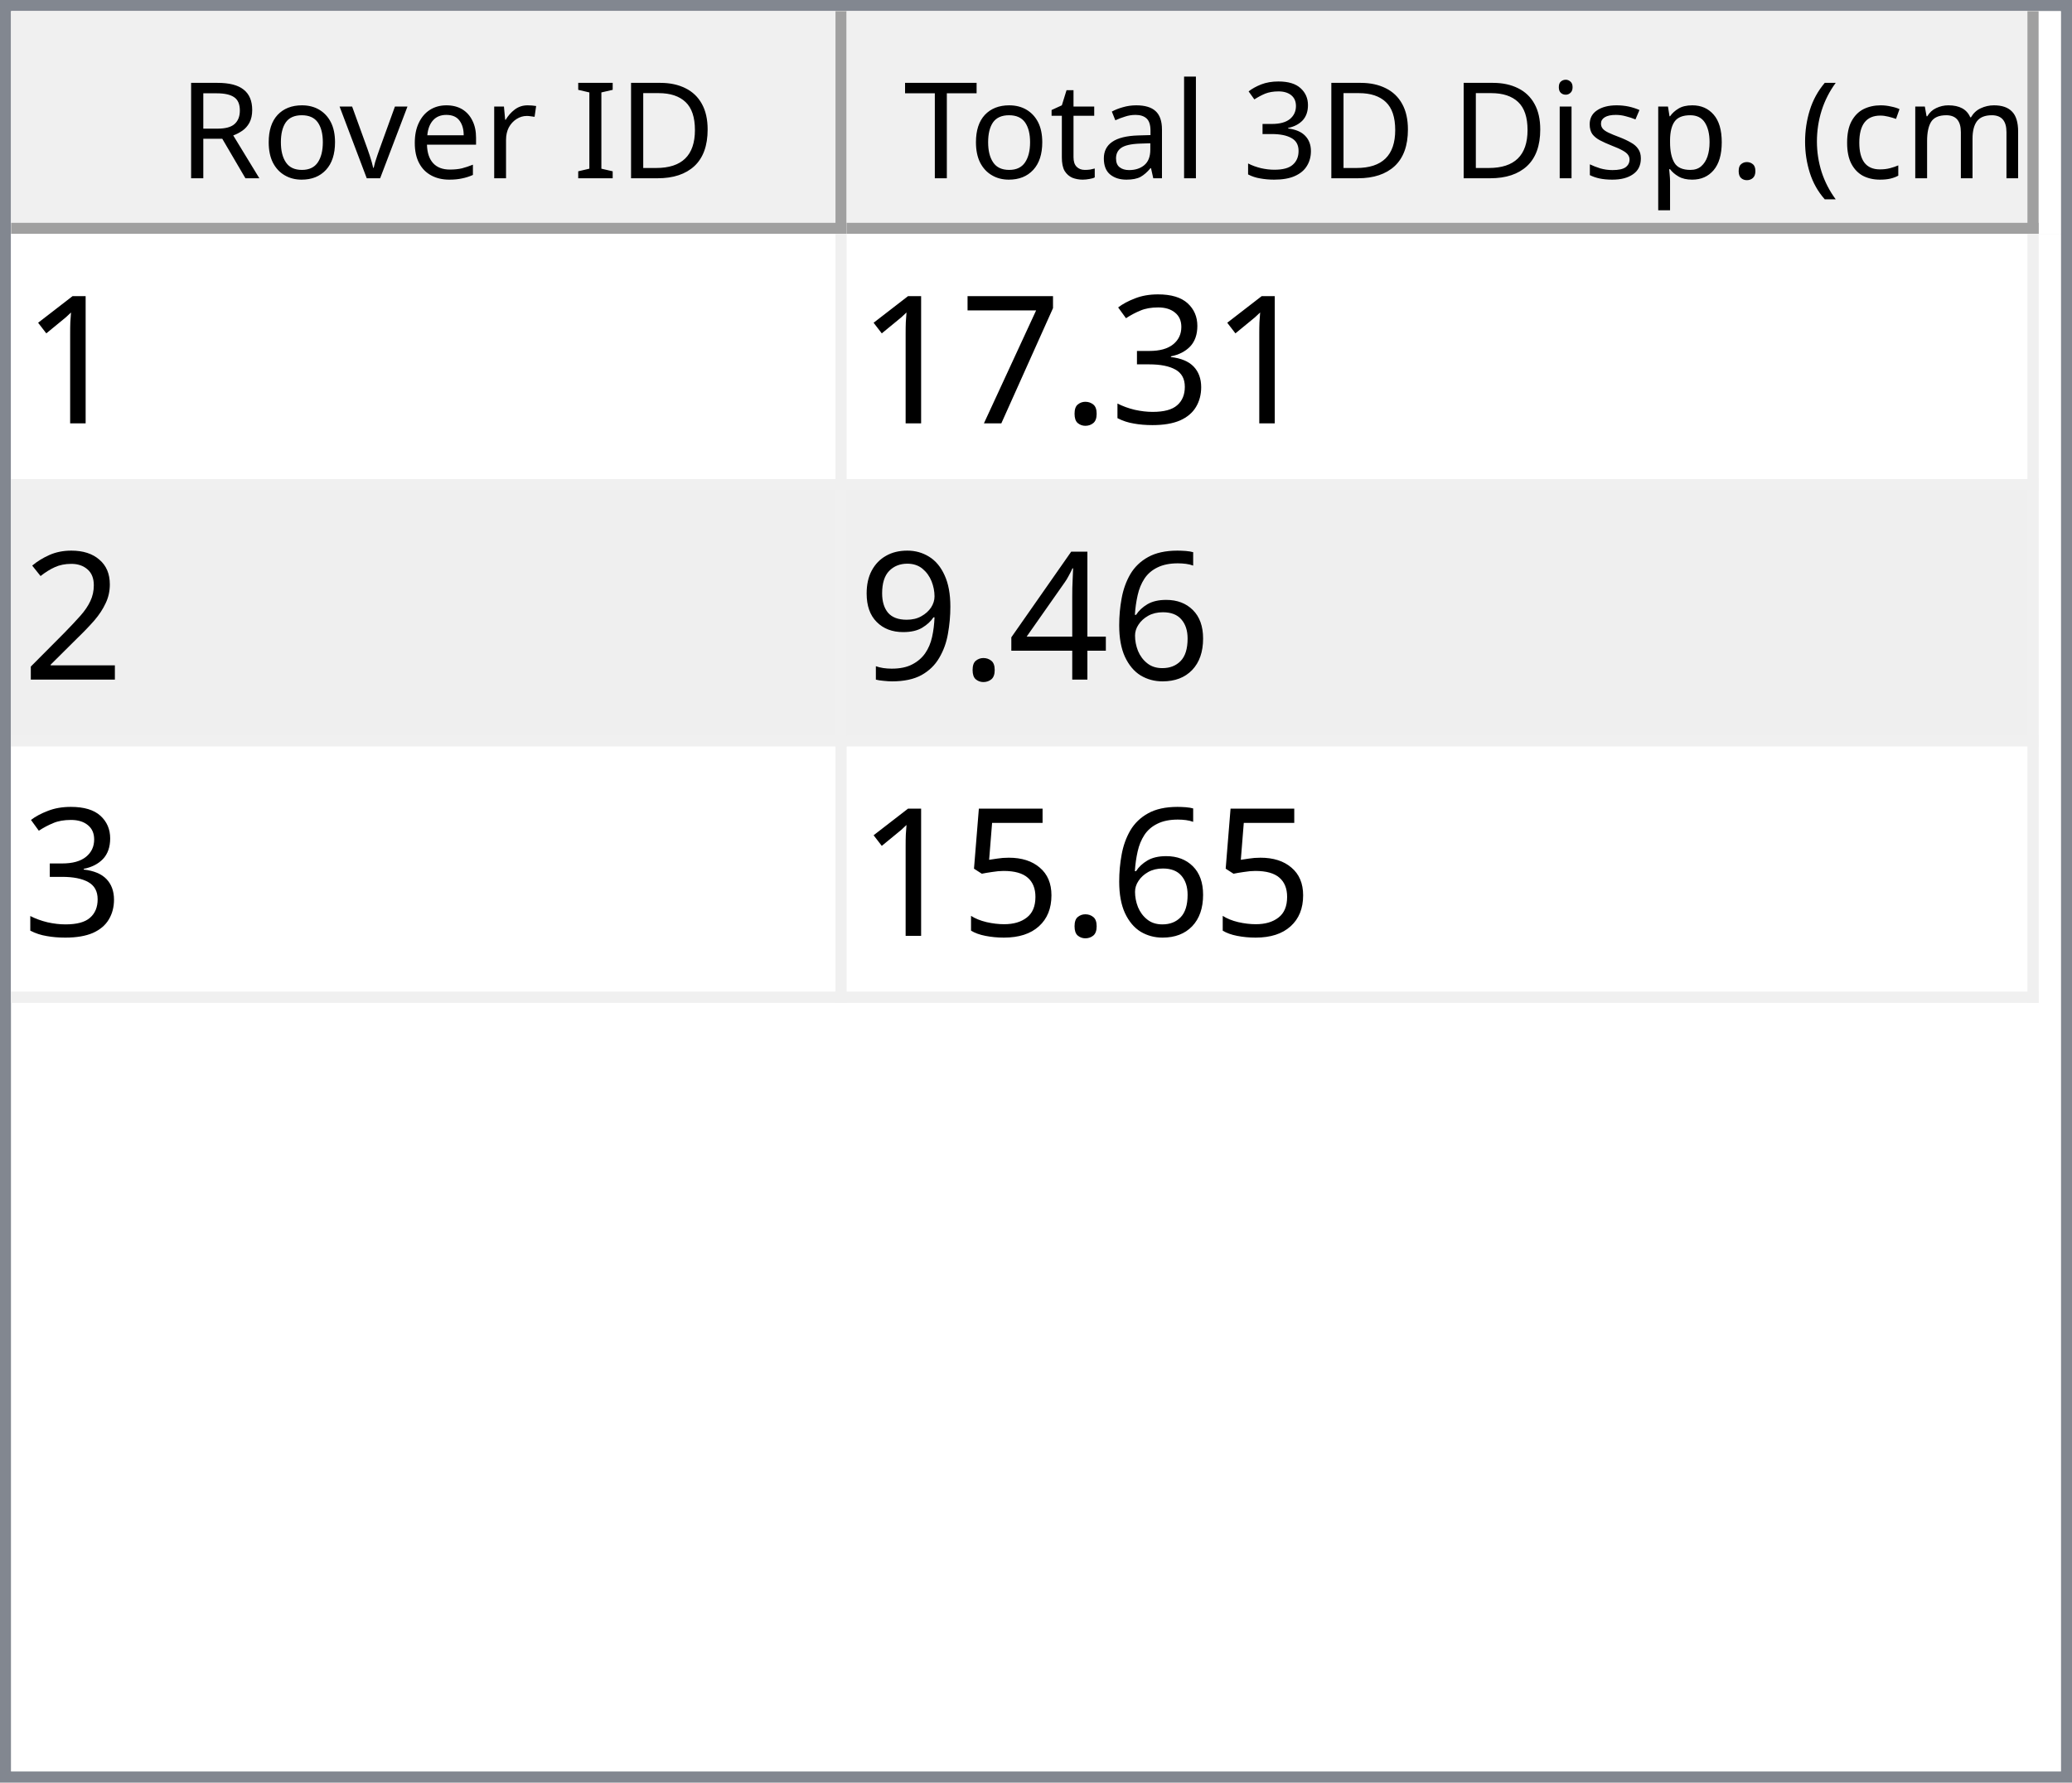
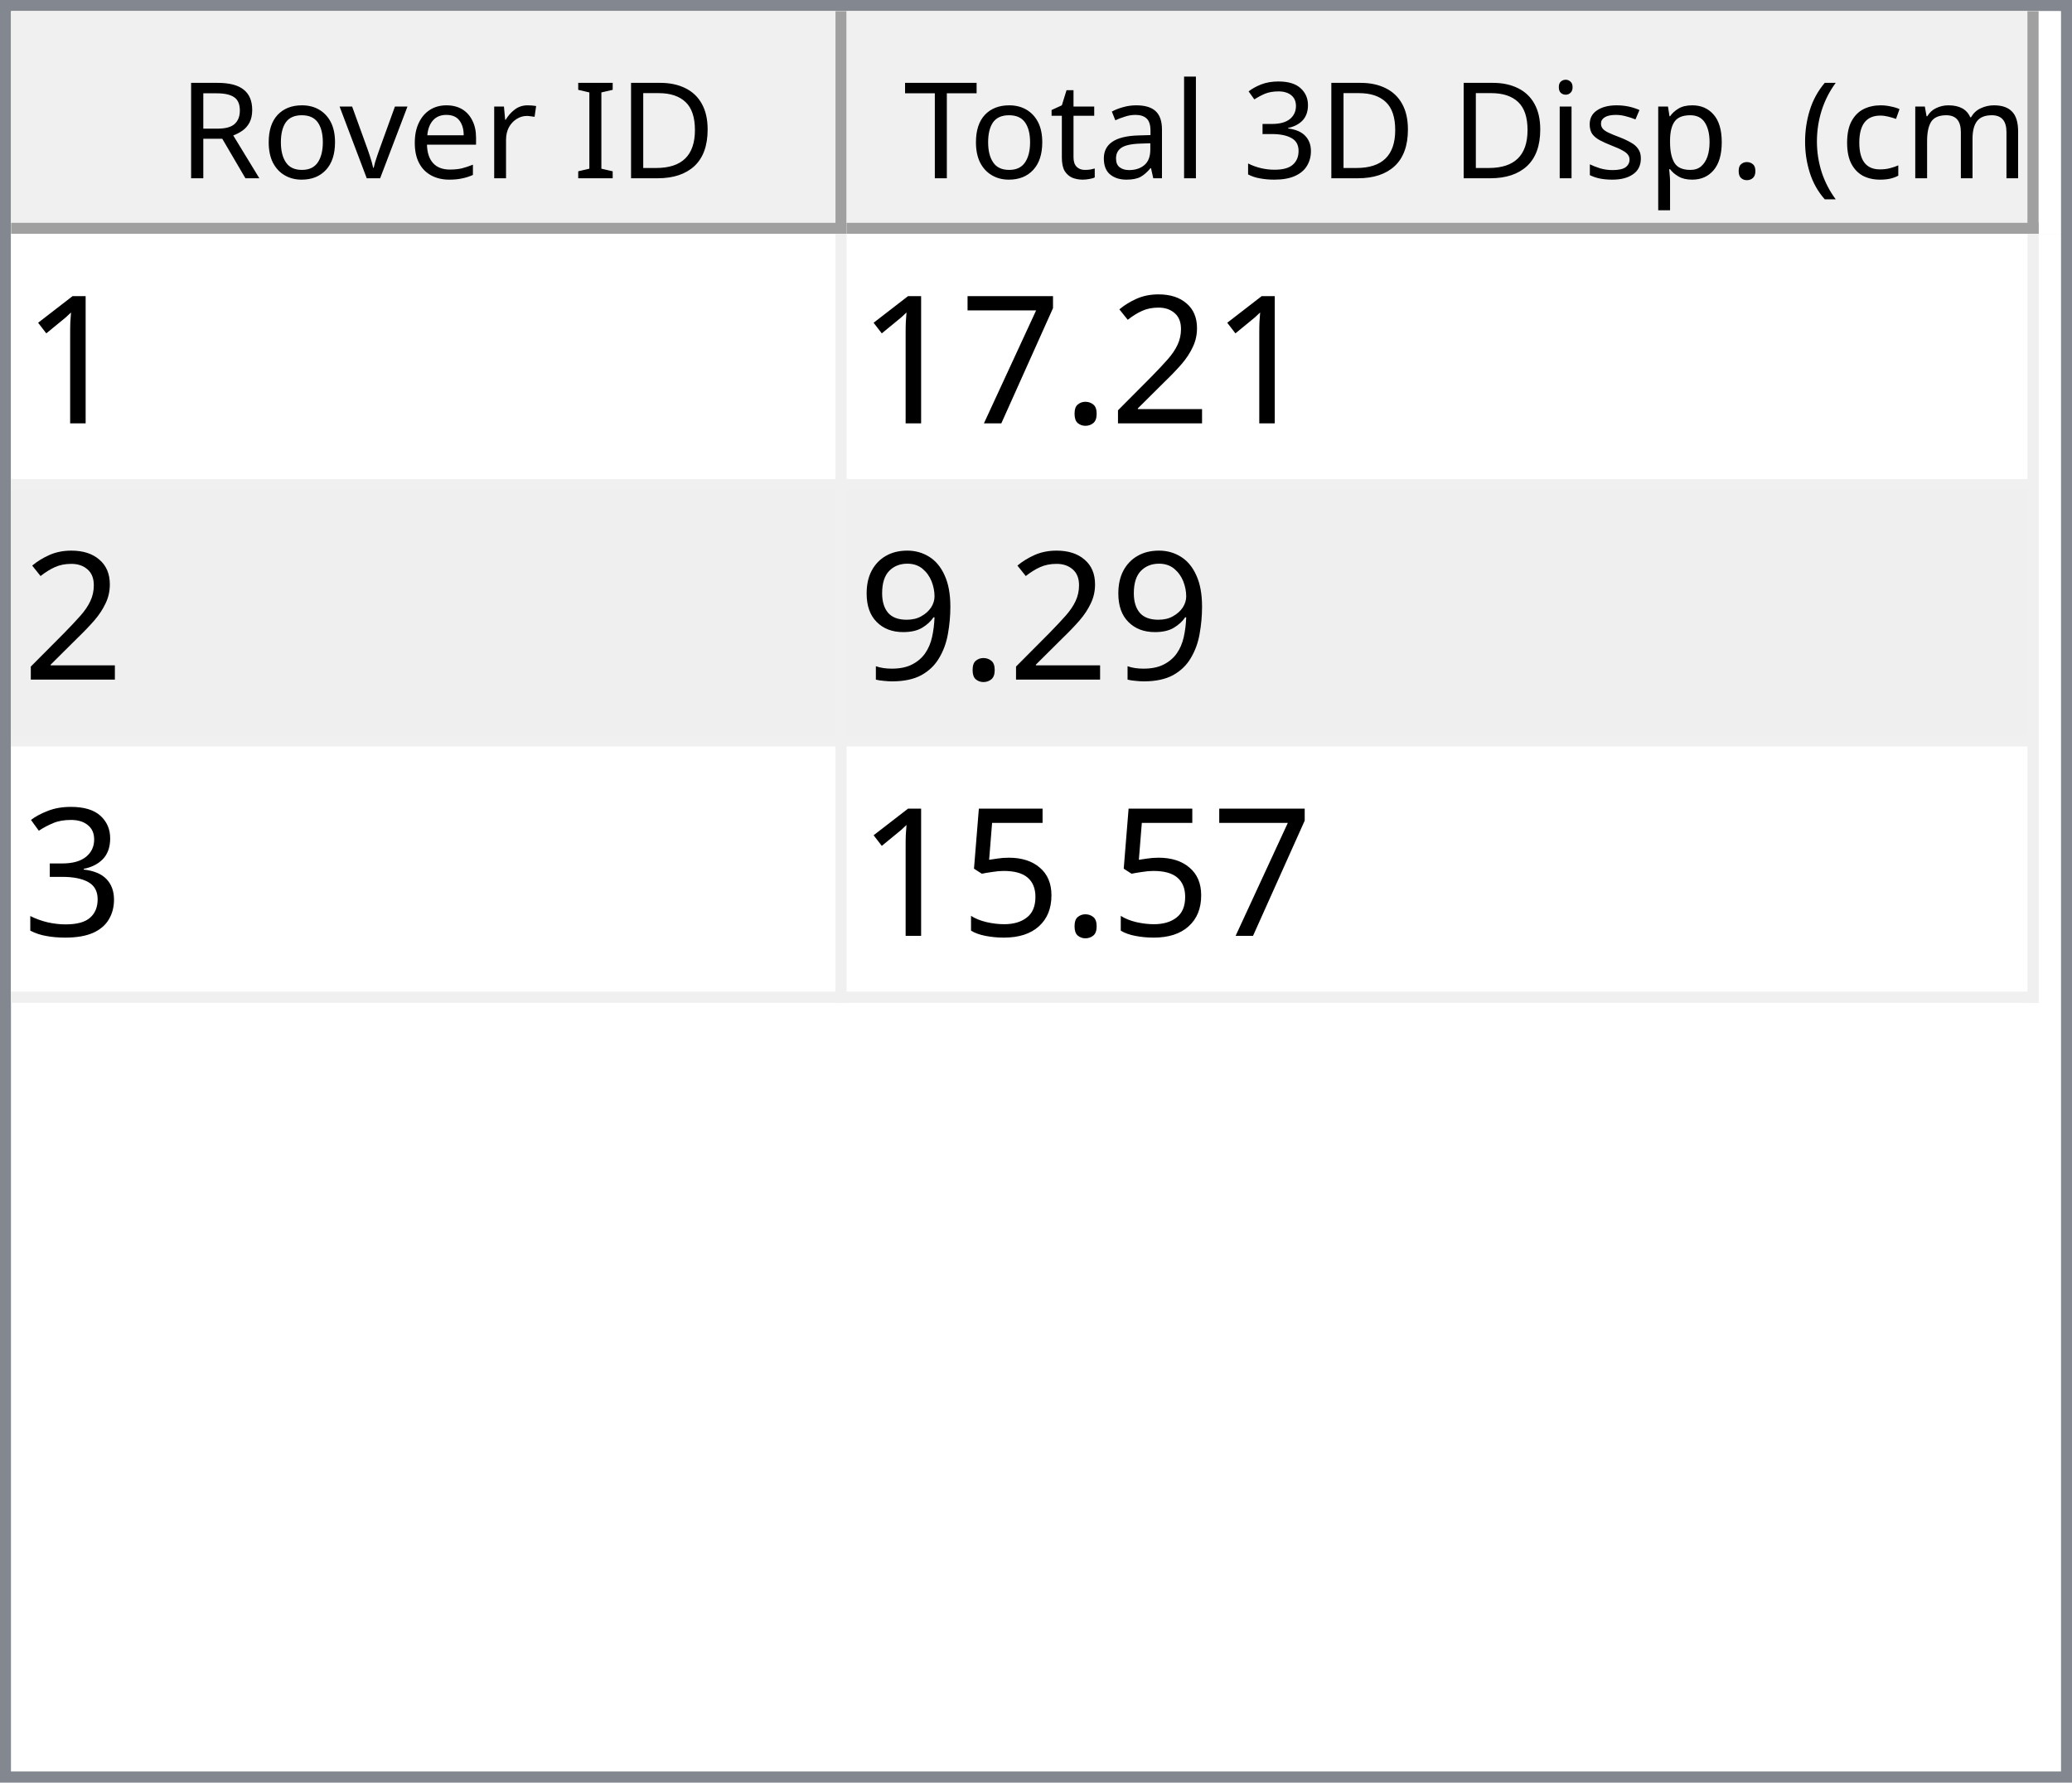
<svg xmlns="http://www.w3.org/2000/svg" style="fill-opacity:1; color-rendering:auto; color-interpolation:auto; text-rendering:auto; stroke:black; stroke-linecap:square; stroke-miterlimit:10; shape-rendering:auto; stroke-opacity:1; fill:black; stroke-dasharray:none; font-weight:normal; stroke-width:1; font-family:'Dialog'; font-style:normal; stroke-linejoin:miter; font-size:12px; stroke-dashoffset:0; image-rendering:auto;" width="186" height="160">
  <defs id="genericDefs" />
  <g>
    <defs id="defs1">
      <clipPath clipPathUnits="userSpaceOnUse" id="clipPath1">
        <path d="M0 0 L186 0 L186 160 L0 160 L0 0 Z" />
      </clipPath>
      <clipPath clipPathUnits="userSpaceOnUse" id="clipPath2">
        <path d="M0 0 L0 160 L186 160 L186 0 Z" />
      </clipPath>
      <clipPath clipPathUnits="userSpaceOnUse" id="clipPath3">
        <path d="M0 0 L0 20 L184 20 L184 0 Z" />
      </clipPath>
      <clipPath clipPathUnits="userSpaceOnUse" id="clipPath4">
        <path d="M0 0 L0 20 L75 20 L75 0 Z" />
      </clipPath>
      <clipPath clipPathUnits="userSpaceOnUse" id="clipPath5">
        <path d="M1 1 L1 19 L74 19 L74 1 Z" />
      </clipPath>
      <clipPath clipPathUnits="userSpaceOnUse" id="clipPath6">
        <path d="M0 0 L0 18 L73 18 L73 0 Z" />
      </clipPath>
      <clipPath clipPathUnits="userSpaceOnUse" id="clipPath7">
        <path d="M-0.5 -0.5 L-0.5 19.5 L74.5 19.5 L74.5 -0.5 Z" />
      </clipPath>
      <clipPath clipPathUnits="userSpaceOnUse" id="clipPath8">
        <path d="M0 0 L0 20 L107 20 L107 0 Z" />
      </clipPath>
      <clipPath clipPathUnits="userSpaceOnUse" id="clipPath9">
        <path d="M1 1 L1 19 L106 19 L106 1 Z" />
      </clipPath>
      <clipPath clipPathUnits="userSpaceOnUse" id="clipPath10">
        <path d="M0 0 L0 18 L105 18 L105 0 Z" />
      </clipPath>
      <clipPath clipPathUnits="userSpaceOnUse" id="clipPath11">
        <path d="M-0.5 -0.5 L-0.5 19.5 L106.5 19.5 L106.5 -0.5 Z" />
      </clipPath>
      <clipPath clipPathUnits="userSpaceOnUse" id="clipPath12">
        <path d="M0 0 L0 138 L184 138 L184 0 Z" />
      </clipPath>
      <clipPath clipPathUnits="userSpaceOnUse" id="clipPath13">
        <path d="M0 0 L0 69 L182 69 L182 0 Z" />
      </clipPath>
      <clipPath clipPathUnits="userSpaceOnUse" id="clipPath14">
        <path d="M-0.5 -0.5 L-0.5 68.5 L181.5 68.5 L181.5 -0.5 Z" />
      </clipPath>
      <clipPath clipPathUnits="userSpaceOnUse" id="clipPath15">
        <path d="M0 0 L0 22 L74 22 L74 0 Z" />
      </clipPath>
      <clipPath clipPathUnits="userSpaceOnUse" id="clipPath16">
        <path d="M0 0 L0 22 L106 22 L106 0 Z" />
      </clipPath>
      <font horiz-adv-x="64.551" id="font1">
        <font-face ascent="107.91" descent="25.098" units-per-em="100" style="font-style:normal; font-family:Segoe UI; font-weight:normal;" />
        <missing-glyph horiz-adv-x="64.551" d="M8.109 0 L8.109 68.266 L56.453 68.266 L56.453 0 L8.109 0 ZM15.328 7.234 L49.219 7.234 L49.219 61.031 L15.328 61.031 L15.328 7.234 Z" />
        <glyph unicode="D" horiz-adv-x="70.117" d="M9.188 0 L9.188 70.016 L28.516 70.016 Q65.531 70.016 65.531 35.891 Q65.531 19.672 55.25 9.836 Q44.969 0 27.734 0 L9.188 0 ZM17.391 62.594 L17.391 7.422 L27.828 7.422 Q41.609 7.422 49.273 14.797 Q56.938 22.172 56.938 35.688 Q56.938 62.594 28.328 62.594 L17.391 62.594 Z" />
        <glyph unicode="I" horiz-adv-x="26.611" d="M17.391 0 L9.188 0 L9.188 70.016 L17.391 70.016 L17.391 0 Z" />
        <glyph unicode=" " horiz-adv-x="27.393" d="" />
        <glyph unicode="r" horiz-adv-x="34.766" d="M34.188 41.891 Q32.078 43.5 28.125 43.5 Q23 43.5 19.555 38.672 Q16.109 33.844 16.109 25.484 L16.109 0 L8.109 0 L8.109 50 L16.109 50 L16.109 39.703 L16.312 39.703 Q18.016 44.969 21.531 47.922 Q25.047 50.875 29.391 50.875 Q32.516 50.875 34.188 50.203 L34.188 41.891 Z" />
        <glyph unicode="e" horiz-adv-x="52.295" d="M48.297 23 L12.984 23 Q13.188 14.656 17.484 10.109 Q21.781 5.562 29.297 5.562 Q37.75 5.562 44.828 11.141 L44.828 3.609 Q38.234 -1.172 27.391 -1.172 Q16.797 -1.172 10.742 5.641 Q4.688 12.453 4.688 24.812 Q4.688 36.469 11.305 43.82 Q17.922 51.172 27.734 51.172 Q37.547 51.172 42.922 44.828 Q48.297 38.484 48.297 27.203 L48.297 23 ZM40.094 29.781 Q40.047 36.719 36.75 40.578 Q33.453 44.438 27.594 44.438 Q21.922 44.438 17.969 40.383 Q14.016 36.328 13.094 29.781 L40.094 29.781 Z" />
        <glyph unicode="v" horiz-adv-x="47.9" d="M47.406 50 L27.484 0 L19.625 0 L0.688 50 L9.469 50 L22.172 13.672 Q23.578 9.672 23.922 6.688 L24.125 6.688 Q24.609 10.453 25.688 13.484 L38.969 50 L47.406 50 Z" />
        <glyph unicode="o" horiz-adv-x="58.594" d="M29 -1.172 Q17.922 -1.172 11.305 5.836 Q4.688 12.844 4.688 24.422 Q4.688 37.016 11.57 44.094 Q18.453 51.172 30.172 51.172 Q41.359 51.172 47.633 44.289 Q53.906 37.406 53.906 25.203 Q53.906 13.234 47.141 6.031 Q40.375 -1.172 29 -1.172 ZM29.594 44.438 Q21.875 44.438 17.383 39.188 Q12.891 33.938 12.891 24.703 Q12.891 15.828 17.43 10.695 Q21.969 5.562 29.594 5.562 Q37.359 5.562 41.531 10.594 Q45.703 15.625 45.703 24.906 Q45.703 34.281 41.531 39.359 Q37.359 44.438 29.594 44.438 Z" />
        <glyph unicode="R" horiz-adv-x="59.814" d="M59.375 0 L49.609 0 L37.891 19.625 Q36.281 22.359 34.766 24.289 Q33.25 26.219 31.664 27.438 Q30.078 28.656 28.25 29.219 Q26.422 29.781 24.125 29.781 L17.391 29.781 L17.391 0 L9.188 0 L9.188 70.016 L30.078 70.016 Q34.672 70.016 38.555 68.867 Q42.438 67.719 45.289 65.375 Q48.141 63.031 49.758 59.547 Q51.375 56.062 51.375 51.375 Q51.375 47.703 50.273 44.656 Q49.172 41.609 47.148 39.211 Q45.125 36.812 42.266 35.133 Q39.406 33.453 35.844 32.516 L35.844 32.328 Q37.594 31.547 38.891 30.547 Q40.188 29.547 41.359 28.18 Q42.531 26.812 43.68 25.078 Q44.828 23.344 46.234 21.047 L59.375 0 ZM17.391 62.594 L17.391 37.203 L28.516 37.203 Q31.594 37.203 34.203 38.133 Q36.812 39.062 38.719 40.797 Q40.625 42.531 41.703 45.047 Q42.781 47.562 42.781 50.688 Q42.781 56.297 39.141 59.445 Q35.5 62.594 28.609 62.594 L17.391 62.594 Z" />
        <glyph unicode=")" horiz-adv-x="30.176" d="M8.297 -15.922 L1.172 -15.922 Q16.406 2.344 16.406 26.812 Q16.406 51.469 1.078 70.016 L8.297 70.016 Q23.531 52.156 23.531 26.703 Q23.531 1.375 8.297 -15.922 Z" />
        <glyph unicode="m" horiz-adv-x="86.133" d="M79.109 0 L71.094 0 L71.094 28.719 Q71.094 37.016 68.531 40.727 Q65.969 44.438 59.906 44.438 Q54.781 44.438 51.195 39.75 Q47.609 35.062 47.609 28.516 L47.609 0 L39.594 0 L39.594 29.688 Q39.594 44.438 28.219 44.438 Q22.953 44.438 19.531 40.016 Q16.109 35.594 16.109 28.516 L16.109 0 L8.109 0 L8.109 50 L16.109 50 L16.109 42.094 L16.312 42.094 Q21.625 51.172 31.844 51.172 Q36.969 51.172 40.773 48.312 Q44.578 45.453 46 40.828 Q51.562 51.172 62.594 51.172 Q79.109 51.172 79.109 30.812 L79.109 0 Z" />
        <glyph unicode="c" horiz-adv-x="46.191" d="M42.188 2.297 Q36.422 -1.172 28.516 -1.172 Q17.828 -1.172 11.258 5.789 Q4.688 12.75 4.688 23.828 Q4.688 36.188 11.766 43.68 Q18.844 51.172 30.672 51.172 Q37.25 51.172 42.281 48.734 L42.281 40.531 Q36.719 44.438 30.375 44.438 Q22.703 44.438 17.797 38.945 Q12.891 33.453 12.891 24.516 Q12.891 15.719 17.508 10.641 Q22.125 5.562 29.891 5.562 Q36.422 5.562 42.188 9.906 L42.188 2.297 Z" />
        <glyph unicode="(" horiz-adv-x="30.176" d="M29.109 -15.922 L21.969 -15.922 Q6.844 1.375 6.844 26.703 Q6.844 52.156 21.969 70.016 L29.203 70.016 Q13.875 51.469 13.875 26.812 Q13.875 2.344 29.109 -15.922 Z" />
        <glyph unicode="." horiz-adv-x="21.68" d="M10.891 -1.078 Q8.641 -1.078 7.055 0.539 Q5.469 2.156 5.469 4.391 Q5.469 6.641 7.055 8.273 Q8.641 9.906 10.891 9.906 Q13.188 9.906 14.797 8.273 Q16.406 6.641 16.406 4.391 Q16.406 2.156 14.797 0.539 Q13.188 -1.078 10.891 -1.078 Z" />
        <glyph unicode="p" horiz-adv-x="58.789" d="M16.312 7.234 L16.109 7.234 L16.109 -23 L8.109 -23 L8.109 50 L16.109 50 L16.109 41.219 L16.312 41.219 Q22.219 51.172 33.594 51.172 Q43.266 51.172 48.688 44.461 Q54.109 37.75 54.109 26.469 Q54.109 13.922 48 6.375 Q41.891 -1.172 31.297 -1.172 Q21.578 -1.172 16.312 7.234 ZM16.109 27.391 L16.109 20.406 Q16.109 14.203 20.141 9.883 Q24.172 5.562 30.375 5.562 Q37.641 5.562 41.773 11.133 Q45.906 16.703 45.906 26.609 Q45.906 34.969 42.047 39.703 Q38.188 44.438 31.594 44.438 Q24.609 44.438 20.359 39.578 Q16.109 34.719 16.109 27.391 Z" />
        <glyph unicode="s" horiz-adv-x="42.432" d="M5.078 1.812 L5.078 10.406 Q11.625 5.562 19.484 5.562 Q30.031 5.562 30.031 12.594 Q30.031 14.594 29.125 15.992 Q28.219 17.391 26.68 18.461 Q25.141 19.531 23.07 20.383 Q21 21.234 18.609 22.172 Q15.281 23.484 12.766 24.828 Q10.25 26.172 8.57 27.859 Q6.891 29.547 6.031 31.695 Q5.172 33.844 5.172 36.719 Q5.172 40.234 6.789 42.945 Q8.406 45.656 11.086 47.484 Q13.766 49.312 17.211 50.242 Q20.656 51.172 24.312 51.172 Q30.812 51.172 35.938 48.922 L35.938 40.828 Q30.422 44.438 23.25 44.438 Q21 44.438 19.195 43.922 Q17.391 43.406 16.094 42.477 Q14.797 41.547 14.086 40.258 Q13.375 38.969 13.375 37.406 Q13.375 35.453 14.086 34.133 Q14.797 32.812 16.164 31.789 Q17.531 30.766 19.484 29.938 Q21.438 29.109 23.922 28.125 Q27.25 26.859 29.883 25.516 Q32.516 24.172 34.375 22.484 Q36.234 20.797 37.234 18.602 Q38.234 16.406 38.234 13.375 Q38.234 9.672 36.602 6.938 Q34.969 4.203 32.234 2.398 Q29.5 0.594 25.93 -0.289 Q22.359 -1.172 18.453 -1.172 Q10.75 -1.172 5.078 1.812 Z" />
        <glyph unicode="i" horiz-adv-x="24.219" d="M12.203 62.703 Q10.062 62.703 8.547 64.164 Q7.031 65.625 7.031 67.875 Q7.031 70.125 8.547 71.609 Q10.062 73.094 12.203 73.094 Q14.406 73.094 15.945 71.609 Q17.484 70.125 17.484 67.875 Q17.484 65.719 15.945 64.211 Q14.406 62.703 12.203 62.703 ZM16.109 0 L8.109 0 L8.109 50 L16.109 50 L16.109 0 Z" />
        <glyph unicode="3" horiz-adv-x="53.906" d="M46.531 19.828 Q46.531 15.094 44.75 11.211 Q42.969 7.328 39.719 4.57 Q36.469 1.812 31.93 0.297 Q27.391 -1.219 21.922 -1.219 Q11.922 -1.219 6 2.594 L6 11.188 Q13.094 5.609 22.219 5.609 Q25.875 5.609 28.828 6.539 Q31.781 7.469 33.906 9.227 Q36.031 10.984 37.18 13.477 Q38.328 15.969 38.328 19.094 Q38.328 32.812 18.797 32.812 L12.984 32.812 L12.984 39.594 L18.5 39.594 Q35.797 39.594 35.797 52.484 Q35.797 64.406 22.609 64.406 Q15.188 64.406 8.688 59.422 L8.688 67.188 Q15.375 71.188 24.609 71.188 Q29 71.188 32.57 69.969 Q36.141 68.75 38.68 66.555 Q41.219 64.359 42.609 61.281 Q44 58.203 44 54.5 Q44 40.672 30.031 36.719 L30.031 36.531 Q33.594 36.141 36.625 34.797 Q39.656 33.453 41.852 31.305 Q44.047 29.156 45.289 26.25 Q46.531 23.344 46.531 19.828 Z" />
        <glyph unicode="l" horiz-adv-x="24.219" d="M16.109 0 L8.109 0 L8.109 74.031 L16.109 74.031 L16.109 0 Z" />
        <glyph unicode="a" horiz-adv-x="50.879" d="M43.891 0 L35.891 0 L35.891 7.812 L35.688 7.812 Q30.469 -1.172 20.312 -1.172 Q12.844 -1.172 8.617 2.781 Q4.391 6.734 4.391 13.281 Q4.391 27.297 20.906 29.594 L35.891 31.688 Q35.891 44.438 25.594 44.438 Q16.547 44.438 9.281 38.281 L9.281 46.484 Q16.656 51.172 26.266 51.172 Q43.891 51.172 43.891 32.516 L43.891 0 ZM35.891 25.297 L23.828 23.641 Q18.266 22.859 15.43 20.875 Q12.594 18.891 12.594 13.875 Q12.594 10.203 15.211 7.883 Q17.828 5.562 22.172 5.562 Q28.125 5.562 32.008 9.742 Q35.891 13.922 35.891 20.312 L35.891 25.297 Z" />
        <glyph unicode="t" horiz-adv-x="33.887" d="M31.297 0.484 Q28.469 -1.078 23.828 -1.078 Q10.688 -1.078 10.688 13.578 L10.688 43.172 L2.094 43.172 L2.094 50 L10.688 50 L10.688 62.203 L18.703 64.797 L18.703 50 L31.297 50 L31.297 43.172 L18.703 43.172 L18.703 14.984 Q18.703 9.969 20.414 7.82 Q22.125 5.672 26.078 5.672 Q29.109 5.672 31.297 7.328 L31.297 0.484 Z" />
        <glyph unicode="T" horiz-adv-x="52.393" d="M50.594 62.594 L30.375 62.594 L30.375 0 L22.172 0 L22.172 62.594 L2 62.594 L2 70.016 L50.594 70.016 L50.594 62.594 Z" />
      </font>
      <font horiz-adv-x="75.0" id="font2">
        <font-face ascent="100.537" descent="21.973" units-per-em="100" style="font-style:normal; font-family:sans-serif; font-weight:normal;" />
        <missing-glyph horiz-adv-x="75.0" d="M12.5 0 L12.5 62.5 L62.5 62.5 L62.5 0 L12.5 0 ZM14.062 1.562 L60.938 1.562 L60.938 60.938 L14.062 60.938 L14.062 1.562 Z" />
        <glyph unicode="1" horiz-adv-x="55.615" d="M37.25 0 L28.469 0 L28.469 56 Q25.297 52.984 20.141 49.953 Q14.984 46.922 10.891 45.406 L10.891 53.906 Q18.266 57.375 23.781 62.305 Q29.297 67.234 31.594 71.875 L37.25 71.875 L37.25 0 Z" />
-         <glyph unicode="3" horiz-adv-x="55.615" d="M4.203 18.891 L12.984 20.062 Q14.5 12.594 18.141 9.297 Q21.781 6 27 6 Q33.203 6 37.477 10.297 Q41.75 14.594 41.75 20.953 Q41.75 27 37.797 30.93 Q33.844 34.859 27.734 34.859 Q25.25 34.859 21.531 33.891 L22.516 41.609 Q23.391 41.5 23.922 41.5 Q29.547 41.5 34.039 44.43 Q38.531 47.359 38.531 53.469 Q38.531 58.297 35.258 61.477 Q31.984 64.656 26.812 64.656 Q21.688 64.656 18.266 61.43 Q14.844 58.203 13.875 51.766 L5.078 53.328 Q6.688 62.156 12.398 67.016 Q18.109 71.875 26.609 71.875 Q32.469 71.875 37.398 69.359 Q42.328 66.844 44.945 62.5 Q47.562 58.156 47.562 53.266 Q47.562 48.641 45.07 44.828 Q42.578 41.016 37.703 38.766 Q44.047 37.312 47.562 32.695 Q51.078 28.078 51.078 21.141 Q51.078 11.766 44.242 5.25 Q37.406 -1.266 26.953 -1.266 Q17.531 -1.266 11.305 4.352 Q5.078 9.969 4.203 18.891 Z" />
+         <glyph unicode="2" horiz-adv-x="55.615" d="M50.344 8.453 L50.344 0 L3.031 0 Q2.938 3.172 4.047 6.109 Q5.859 10.938 9.836 15.625 Q13.812 20.312 21.344 26.469 Q33.016 36.031 37.117 41.625 Q41.219 47.219 41.219 52.203 Q41.219 57.422 37.477 61.008 Q33.734 64.594 27.734 64.594 Q21.391 64.594 17.578 60.789 Q13.766 56.984 13.719 50.25 L4.688 51.172 Q5.609 61.281 11.664 66.578 Q17.719 71.875 27.938 71.875 Q38.234 71.875 44.242 66.164 Q50.25 60.453 50.25 52 Q50.25 47.703 48.492 43.555 Q46.734 39.406 42.656 34.812 Q38.578 30.219 29.109 22.219 Q21.188 15.578 18.945 13.211 Q16.703 10.844 15.234 8.453 L50.344 8.453 Z" />
        <glyph unicode="." horiz-adv-x="27.783" d="M9.078 0 L9.078 10.016 L19.094 10.016 L19.094 0 L9.078 0 Z" />
        <glyph unicode="7" horiz-adv-x="55.615" d="M4.734 62.203 L4.734 70.656 L51.078 70.656 L51.078 63.812 Q44.234 56.547 37.523 44.484 Q30.812 32.422 27.156 19.672 Q24.516 10.688 23.781 0 L14.75 0 Q14.891 8.453 18.062 20.414 Q21.234 32.375 27.172 43.484 Q33.109 54.594 39.797 62.203 L4.734 62.203 Z" />
-         <glyph unicode="2" horiz-adv-x="55.615" d="M50.344 8.453 L50.344 0 L3.031 0 Q2.938 3.172 4.047 6.109 Q5.859 10.938 9.836 15.625 Q13.812 20.312 21.344 26.469 Q33.016 36.031 37.117 41.625 Q41.219 47.219 41.219 52.203 Q41.219 57.422 37.477 61.008 Q33.734 64.594 27.734 64.594 Q21.391 64.594 17.578 60.789 Q13.766 56.984 13.719 50.25 L4.688 51.172 Q5.609 61.281 11.664 66.578 Q17.719 71.875 27.938 71.875 Q38.234 71.875 44.242 66.164 Q50.25 60.453 50.25 52 Q50.25 47.703 48.492 43.555 Q46.734 39.406 42.656 34.812 Q38.578 30.219 29.109 22.219 Q21.188 15.578 18.945 13.211 Q16.703 10.844 15.234 8.453 L50.344 8.453 Z" />
-         <glyph unicode="6" horiz-adv-x="55.615" d="M49.75 54.047 L41.016 53.375 Q39.844 58.547 37.703 60.891 Q34.125 64.656 28.906 64.656 Q24.703 64.656 21.531 62.312 Q17.391 59.281 14.992 53.469 Q12.594 47.656 12.5 36.922 Q15.672 41.75 20.266 44.094 Q24.859 46.438 29.891 46.438 Q38.672 46.438 44.852 39.969 Q51.031 33.5 51.031 23.25 Q51.031 16.5 48.125 10.719 Q45.219 4.938 40.141 1.859 Q35.062 -1.219 28.609 -1.219 Q17.625 -1.219 10.695 6.859 Q3.766 14.938 3.766 33.5 Q3.766 54.25 11.422 63.672 Q18.109 71.875 29.438 71.875 Q37.891 71.875 43.289 67.141 Q48.688 62.406 49.75 54.047 ZM13.875 23.188 Q13.875 18.656 15.797 14.508 Q17.719 10.359 21.188 8.18 Q24.656 6 28.469 6 Q34.031 6 38.039 10.492 Q42.047 14.984 42.047 22.703 Q42.047 30.125 38.086 34.398 Q34.125 38.672 28.125 38.672 Q22.172 38.672 18.023 34.398 Q13.875 30.125 13.875 23.188 Z" />
-         <glyph unicode="4" horiz-adv-x="55.615" d="M32.328 0 L32.328 17.141 L1.266 17.141 L1.266 25.203 L33.938 71.578 L41.109 71.578 L41.109 25.203 L50.781 25.203 L50.781 17.141 L41.109 17.141 L41.109 0 L32.328 0 ZM32.328 25.203 L32.328 57.469 L9.906 25.203 L32.328 25.203 Z" />
        <glyph unicode="9" horiz-adv-x="55.615" d="M5.469 16.547 L13.922 17.328 Q14.984 11.375 18.016 8.688 Q21.047 6 25.781 6 Q29.828 6 32.883 7.859 Q35.938 9.719 37.891 12.82 Q39.844 15.922 41.164 21.195 Q42.484 26.469 42.484 31.938 Q42.484 32.516 42.438 33.688 Q39.797 29.5 35.234 26.883 Q30.672 24.266 25.344 24.266 Q16.453 24.266 10.305 30.711 Q4.156 37.156 4.156 47.703 Q4.156 58.594 10.578 65.234 Q17 71.875 26.656 71.875 Q33.641 71.875 39.43 68.117 Q45.219 64.359 48.219 57.398 Q51.219 50.438 51.219 37.25 Q51.219 23.531 48.242 15.406 Q45.266 7.281 39.383 3.031 Q33.5 -1.219 25.594 -1.219 Q17.188 -1.219 11.867 3.445 Q6.547 8.109 5.469 16.547 ZM41.453 48.141 Q41.453 55.719 37.43 60.156 Q33.406 64.594 27.734 64.594 Q21.875 64.594 17.531 59.812 Q13.188 55.031 13.188 47.406 Q13.188 40.578 17.312 36.305 Q21.438 32.031 27.484 32.031 Q33.594 32.031 37.523 36.305 Q41.453 40.578 41.453 48.141 Z" />
+         <glyph unicode="3" horiz-adv-x="55.615" d="M4.203 18.891 L12.984 20.062 Q14.5 12.594 18.141 9.297 Q21.781 6 27 6 Q33.203 6 37.477 10.297 Q41.75 14.594 41.75 20.953 Q41.75 27 37.797 30.93 Q33.844 34.859 27.734 34.859 Q25.25 34.859 21.531 33.891 L22.516 41.609 Q23.391 41.5 23.922 41.5 Q29.547 41.5 34.039 44.43 Q38.531 47.359 38.531 53.469 Q38.531 58.297 35.258 61.477 Q31.984 64.656 26.812 64.656 Q21.688 64.656 18.266 61.43 Q14.844 58.203 13.875 51.766 L5.078 53.328 Q6.688 62.156 12.398 67.016 Q18.109 71.875 26.609 71.875 Q32.469 71.875 37.398 69.359 Q42.328 66.844 44.945 62.5 Q47.562 58.156 47.562 53.266 Q47.562 48.641 45.07 44.828 Q42.578 41.016 37.703 38.766 Q44.047 37.312 47.562 32.695 Q51.078 28.078 51.078 21.141 Q51.078 11.766 44.242 5.25 Q37.406 -1.266 26.953 -1.266 Q17.531 -1.266 11.305 4.352 Q5.078 9.969 4.203 18.891 Z" />
        <glyph unicode="5" horiz-adv-x="55.615" d="M4.156 18.75 L13.375 19.531 Q14.406 12.797 18.141 9.398 Q21.875 6 27.156 6 Q33.5 6 37.891 10.789 Q42.281 15.578 42.281 23.484 Q42.281 31 38.062 35.352 Q33.844 39.703 27 39.703 Q22.75 39.703 19.336 37.773 Q15.922 35.844 13.969 32.766 L5.719 33.844 L12.641 70.609 L48.25 70.609 L48.25 62.203 L19.672 62.203 L15.828 42.969 Q22.266 47.469 29.344 47.469 Q38.719 47.469 45.164 40.969 Q51.609 34.469 51.609 24.266 Q51.609 14.547 45.953 7.469 Q39.062 -1.219 27.156 -1.219 Q17.391 -1.219 11.211 4.25 Q5.031 9.719 4.156 18.75 Z" />
      </font>
    </defs>
    <g style="fill:white; stroke:white;">
      <rect x="0" y="0" width="186" style="clip-path:url(#clipPath1); stroke:none;" height="160" />
    </g>
    <g style="fill:white; text-rendering:optimizeSpeed; color-rendering:optimizeSpeed; image-rendering:optimizeSpeed; shape-rendering:crispEdges; stroke:white; color-interpolation:sRGB;">
      <rect x="0" width="186" height="160" y="0" style="stroke:none;" />
      <path style="stroke:none;" d="M0 160 L186 160 L186 0 L0 0 Z" />
    </g>
    <g style="fill:rgb(240,240,240); font-family:'Segoe UI'; stroke:rgb(240,240,240);">
      <rect x="0" y="0" width="186" style="clip-path:url(#clipPath2); stroke:none;" height="160" />
    </g>
    <g style="fill:rgb(130,135,144); font-family:'Segoe UI'; stroke:rgb(130,135,144);">
      <path d="M0 0 L186 0 L186 160 L0 160 L0 0 ZM1 1 L185 1 L185 159 L1 159 L1 1 Z" style="fill-rule:evenodd; clip-path:url(#clipPath2); stroke:none;" />
    </g>
    <g style="fill:white; font-family:'Segoe UI'; stroke:white;" transform="translate(1,1)">
      <rect x="0" y="0" width="184" style="clip-path:url(#clipPath3); stroke:none;" height="20" />
    </g>
    <g style="fill:rgb(240,240,240); font-family:'Segoe UI'; stroke:rgb(240,240,240);" transform="translate(1,1)">
      <rect x="0" y="0" width="75" style="clip-path:url(#clipPath4); stroke:none;" height="20" />
    </g>
    <g style="font-family:'Segoe UI';" transform="translate(2,2)">
      <text x="14" xml:space="preserve" y="14" style="clip-path:url(#clipPath6); stroke:none;">Rover ID</text>
    </g>
    <g style="fill:rgb(160,160,160); font-family:'Segoe UI'; stroke:rgb(160,160,160); stroke-linejoin:bevel;" transform="translate(1.5,1.5)">
      <line x1="74" x2="74" y1="0" style="fill:none; clip-path:url(#clipPath7);" y2="19" />
    </g>
    <g style="fill:rgb(160,160,160); font-family:'Segoe UI'; stroke:rgb(160,160,160); stroke-linejoin:bevel;" transform="matrix(1,0,0,1,1,1) translate(0.5,0.5)">
      <line x1="0" x2="74" y1="19" style="fill:none; clip-path:url(#clipPath7);" y2="19" />
    </g>
    <g style="fill:rgb(240,240,240); font-family:'Segoe UI'; stroke:rgb(240,240,240);" transform="translate(76,1)">
      <rect x="0" y="0" width="107" style="clip-path:url(#clipPath8); stroke:none;" height="20" />
    </g>
    <g style="font-family:'Segoe UI';" transform="translate(77,2)">
      <text x="1" xml:space="preserve" y="14" style="clip-path:url(#clipPath10); stroke:none;"> Total 3D Disp. (cm)</text>
    </g>
    <g style="fill:rgb(160,160,160); font-family:'Segoe UI'; stroke:rgb(160,160,160); stroke-linejoin:bevel;" transform="translate(76.5,1.5)">
      <line x1="106" x2="106" y1="0" style="fill:none; clip-path:url(#clipPath11);" y2="19" />
    </g>
    <g style="fill:rgb(160,160,160); font-family:'Segoe UI'; stroke:rgb(160,160,160); stroke-linejoin:bevel;" transform="matrix(1,0,0,1,76,1) translate(0.5,0.5)">
      <line x1="0" x2="106" y1="19" style="fill:none; clip-path:url(#clipPath11);" y2="19" />
    </g>
    <g style="fill:white; font-family:'Segoe UI'; stroke:white;" transform="translate(1,21)">
      <rect x="0" y="0" width="184" style="clip-path:url(#clipPath12); stroke:none;" height="138" />
    </g>
    <g style="fill:rgb(240,240,240); font-size:16px; font-family:sans-serif; stroke:rgb(240,240,240);" transform="translate(1,21)">
      <rect x="0" y="0" width="182" style="clip-path:url(#clipPath13); stroke:none;" height="69" />
      <line transform="translate(0.5,0.5)" x1="0" x2="181" y1="22" style="clip-path:url(#clipPath14); fill:none; stroke-linejoin:bevel;" y2="22" />
    </g>
    <g transform="matrix(1,0,0,1,1,21) translate(0.5,0.5)" style="fill:rgb(240,240,240); font-size:16px; font-family:sans-serif; stroke:rgb(240,240,240); stroke-linejoin:bevel;">
      <line x1="0" x2="181" y1="45" style="fill:none; clip-path:url(#clipPath14);" y2="45" />
    </g>
    <g transform="matrix(1,0,0,1,1,21) translate(0.5,0.5)" style="fill:rgb(240,240,240); font-size:16px; font-family:sans-serif; stroke:rgb(240,240,240); stroke-linejoin:bevel;">
      <line x1="0" x2="181" y1="68" style="fill:none; clip-path:url(#clipPath14);" y2="68" />
    </g>
    <g transform="matrix(1,0,0,1,1,21) translate(0.5,0.5)" style="fill:rgb(240,240,240); font-size:16px; font-family:sans-serif; stroke:rgb(240,240,240); stroke-linejoin:bevel;">
      <line x1="74" x2="74" y1="0" style="fill:none; clip-path:url(#clipPath14);" y2="68" />
    </g>
    <g transform="matrix(1,0,0,1,1,21) translate(0.5,0.5)" style="fill:rgb(240,240,240); font-size:16px; font-family:sans-serif; stroke:rgb(240,240,240); stroke-linejoin:bevel;">
      <line x1="181" x2="181" y1="0" style="fill:none; clip-path:url(#clipPath14);" y2="68" />
    </g>
    <g style="fill:white; font-size:16px; font-family:sans-serif; stroke:white;" transform="matrix(1,0,0,1,1,21)">
      <rect x="0" y="0" width="74" style="clip-path:url(#clipPath15); stroke:none;" height="22" />
      <text x="1" y="17" style="fill:black; clip-path:url(#clipPath15); stroke:none;" xml:space="preserve">1</text>
    </g>
    <g style="fill:white; font-size:16px; font-family:sans-serif; stroke:white;" transform="matrix(1,0,0,1,1,21) translate(75,0)">
      <rect x="0" y="0" width="106" style="clip-path:url(#clipPath16); stroke:none;" height="22" />
-       <text x="1" y="17" style="fill:black; clip-path:url(#clipPath16); stroke:none;" xml:space="preserve">17.31</text>
+       <text x="1" y="17" style="fill:black; clip-path:url(#clipPath16); stroke:none;" xml:space="preserve">17.21</text>
    </g>
    <g style="fill:rgb(239,239,239); font-size:16px; font-family:sans-serif; stroke:rgb(239,239,239);" transform="matrix(1,0,0,1,1,21) translate(0,23)">
      <rect x="0" y="0" width="74" style="clip-path:url(#clipPath15); stroke:none;" height="22" />
      <text x="1" y="17" style="fill:black; clip-path:url(#clipPath15); stroke:none;" xml:space="preserve">2</text>
    </g>
    <g style="fill:rgb(239,239,239); font-size:16px; font-family:sans-serif; stroke:rgb(239,239,239);" transform="matrix(1,0,0,1,1,21) translate(75,23)">
      <rect x="0" y="0" width="106" style="clip-path:url(#clipPath16); stroke:none;" height="22" />
-       <text x="1" y="17" style="fill:black; clip-path:url(#clipPath16); stroke:none;" xml:space="preserve">9.46</text>
+       <text x="1" y="17" style="fill:black; clip-path:url(#clipPath16); stroke:none;" xml:space="preserve">9.29</text>
    </g>
    <g style="fill:white; font-size:16px; font-family:sans-serif; stroke:white;" transform="matrix(1,0,0,1,1,21) translate(0,46)">
      <rect x="0" y="0" width="74" style="clip-path:url(#clipPath15); stroke:none;" height="22" />
      <text x="1" y="17" style="fill:black; clip-path:url(#clipPath15); stroke:none;" xml:space="preserve">3</text>
    </g>
    <g style="fill:white; font-size:16px; font-family:sans-serif; stroke:white;" transform="matrix(1,0,0,1,1,21) translate(75,46)">
      <rect x="0" y="0" width="106" style="clip-path:url(#clipPath16); stroke:none;" height="22" />
-       <text x="1" y="17" style="fill:black; clip-path:url(#clipPath16); stroke:none;" xml:space="preserve">15.65</text>
+       <text x="1" y="17" style="fill:black; clip-path:url(#clipPath16); stroke:none;" xml:space="preserve">15.57</text>
    </g>
  </g>
</svg>
